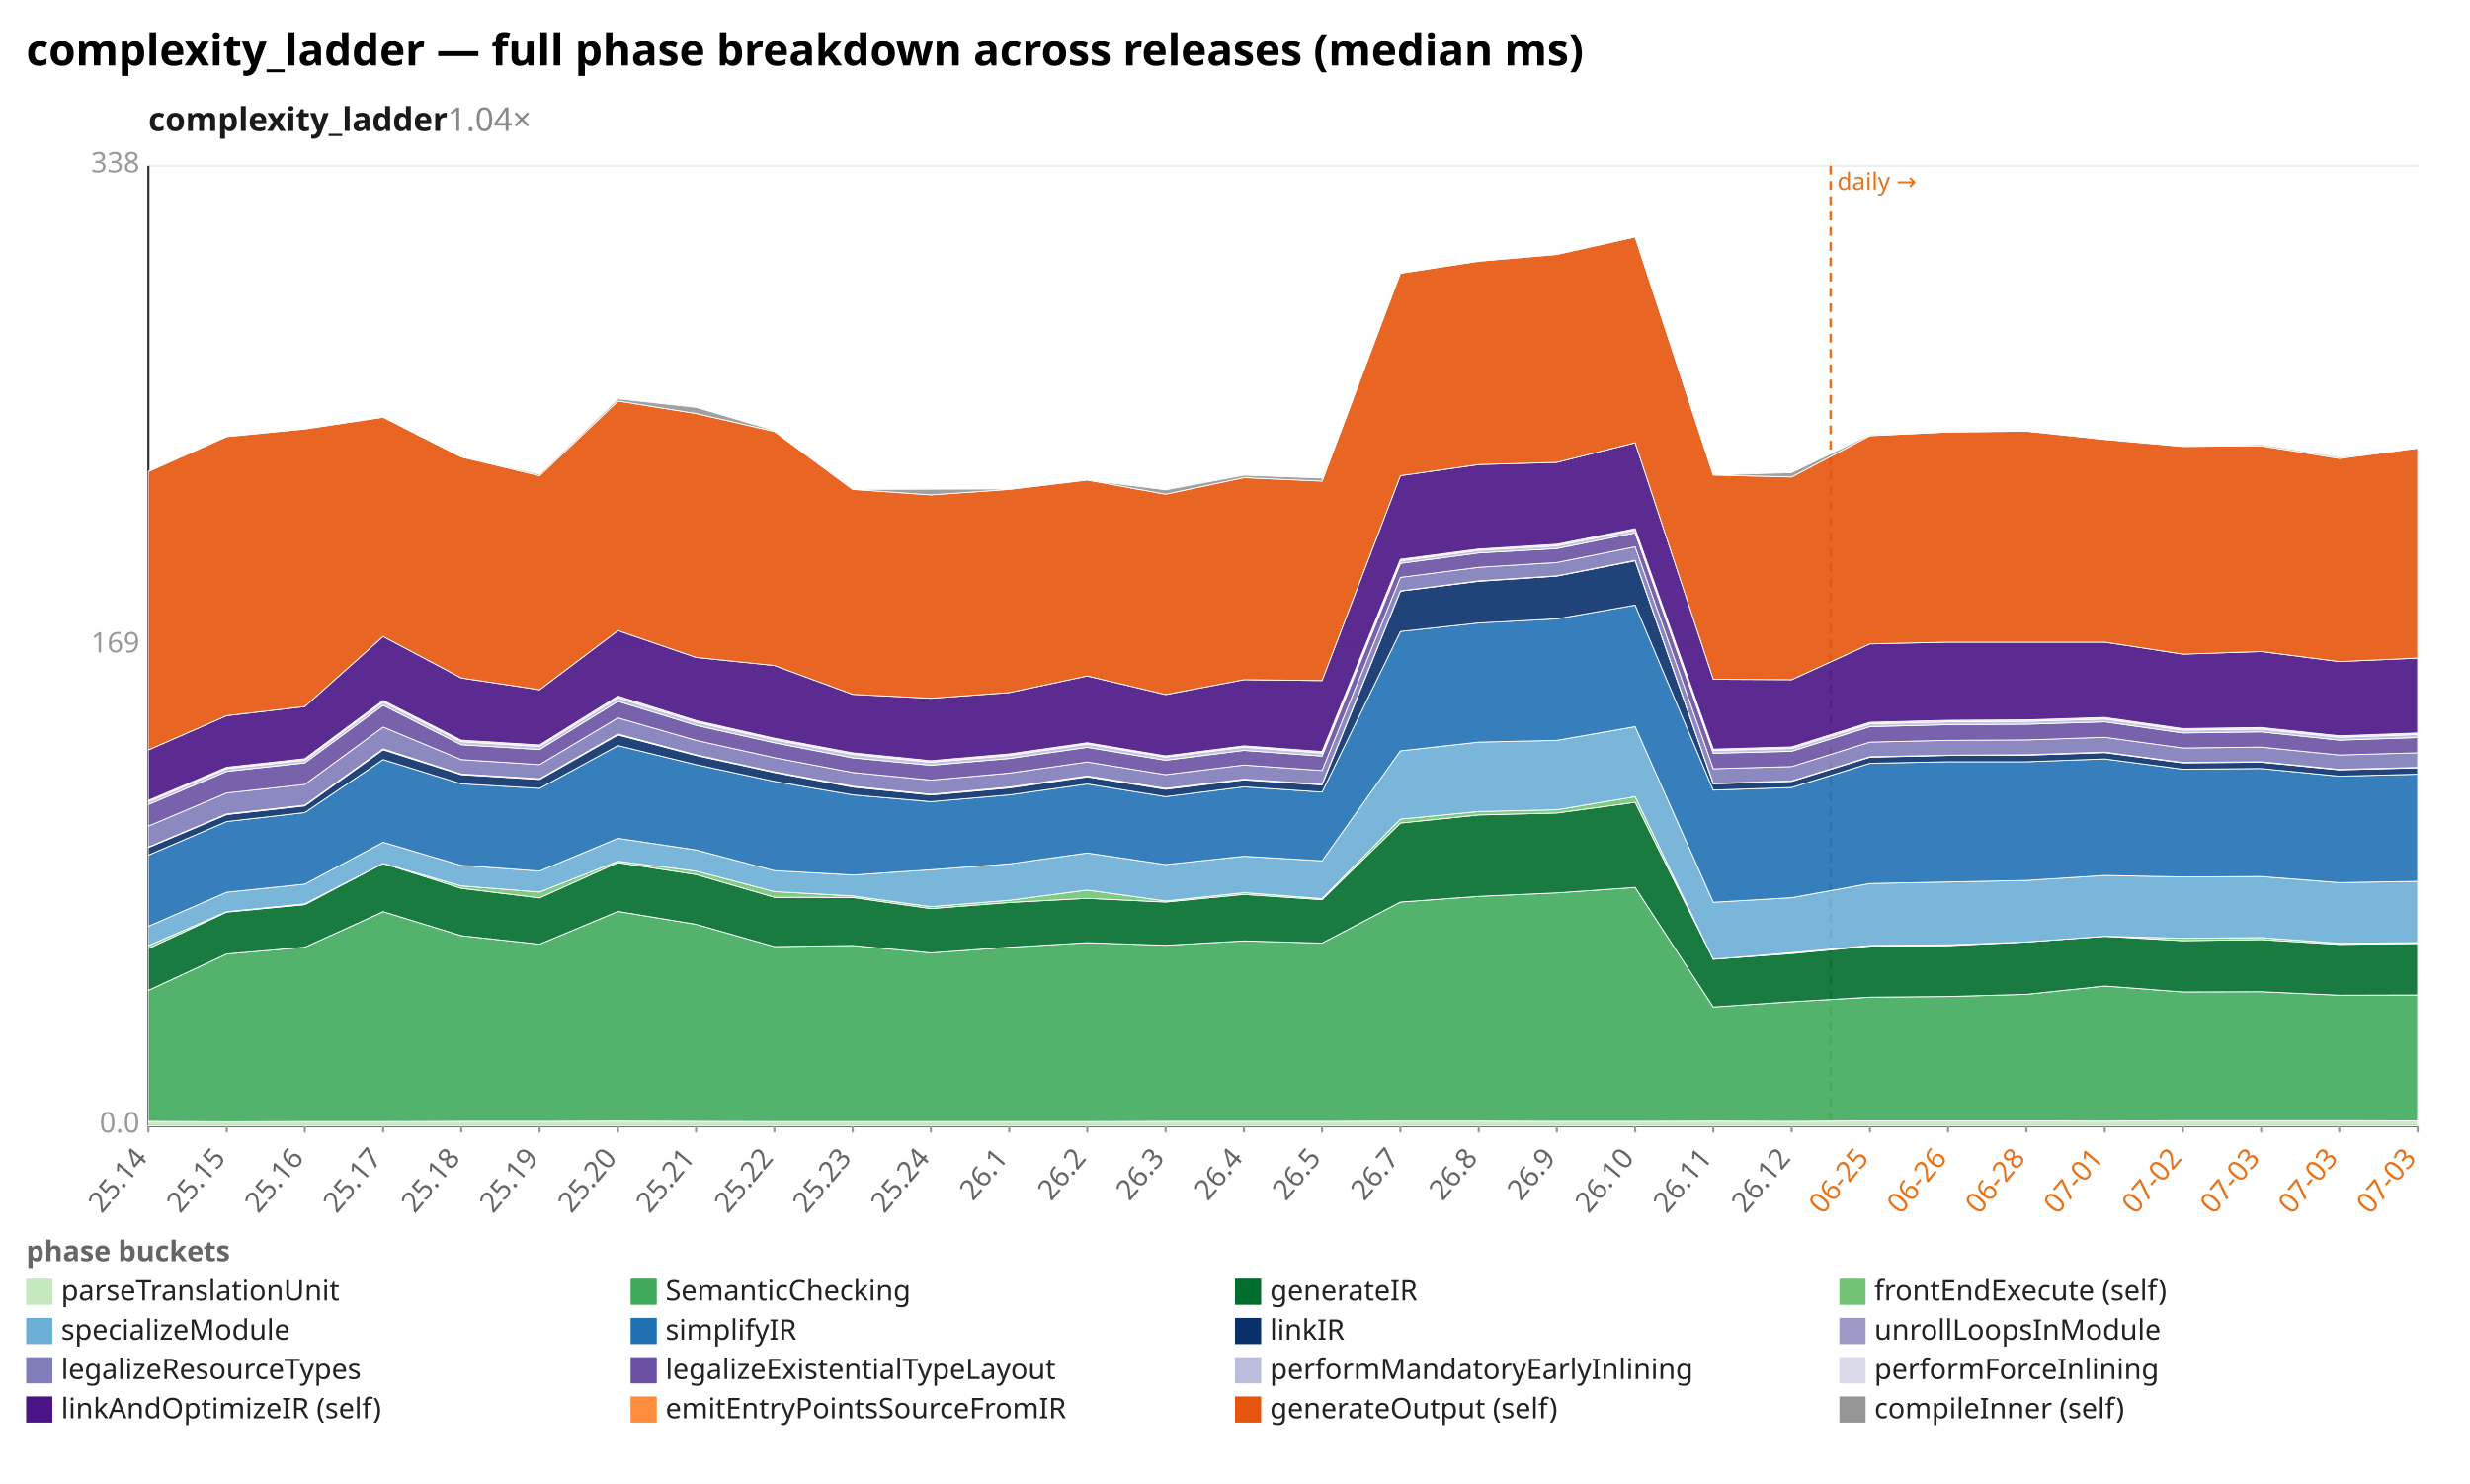
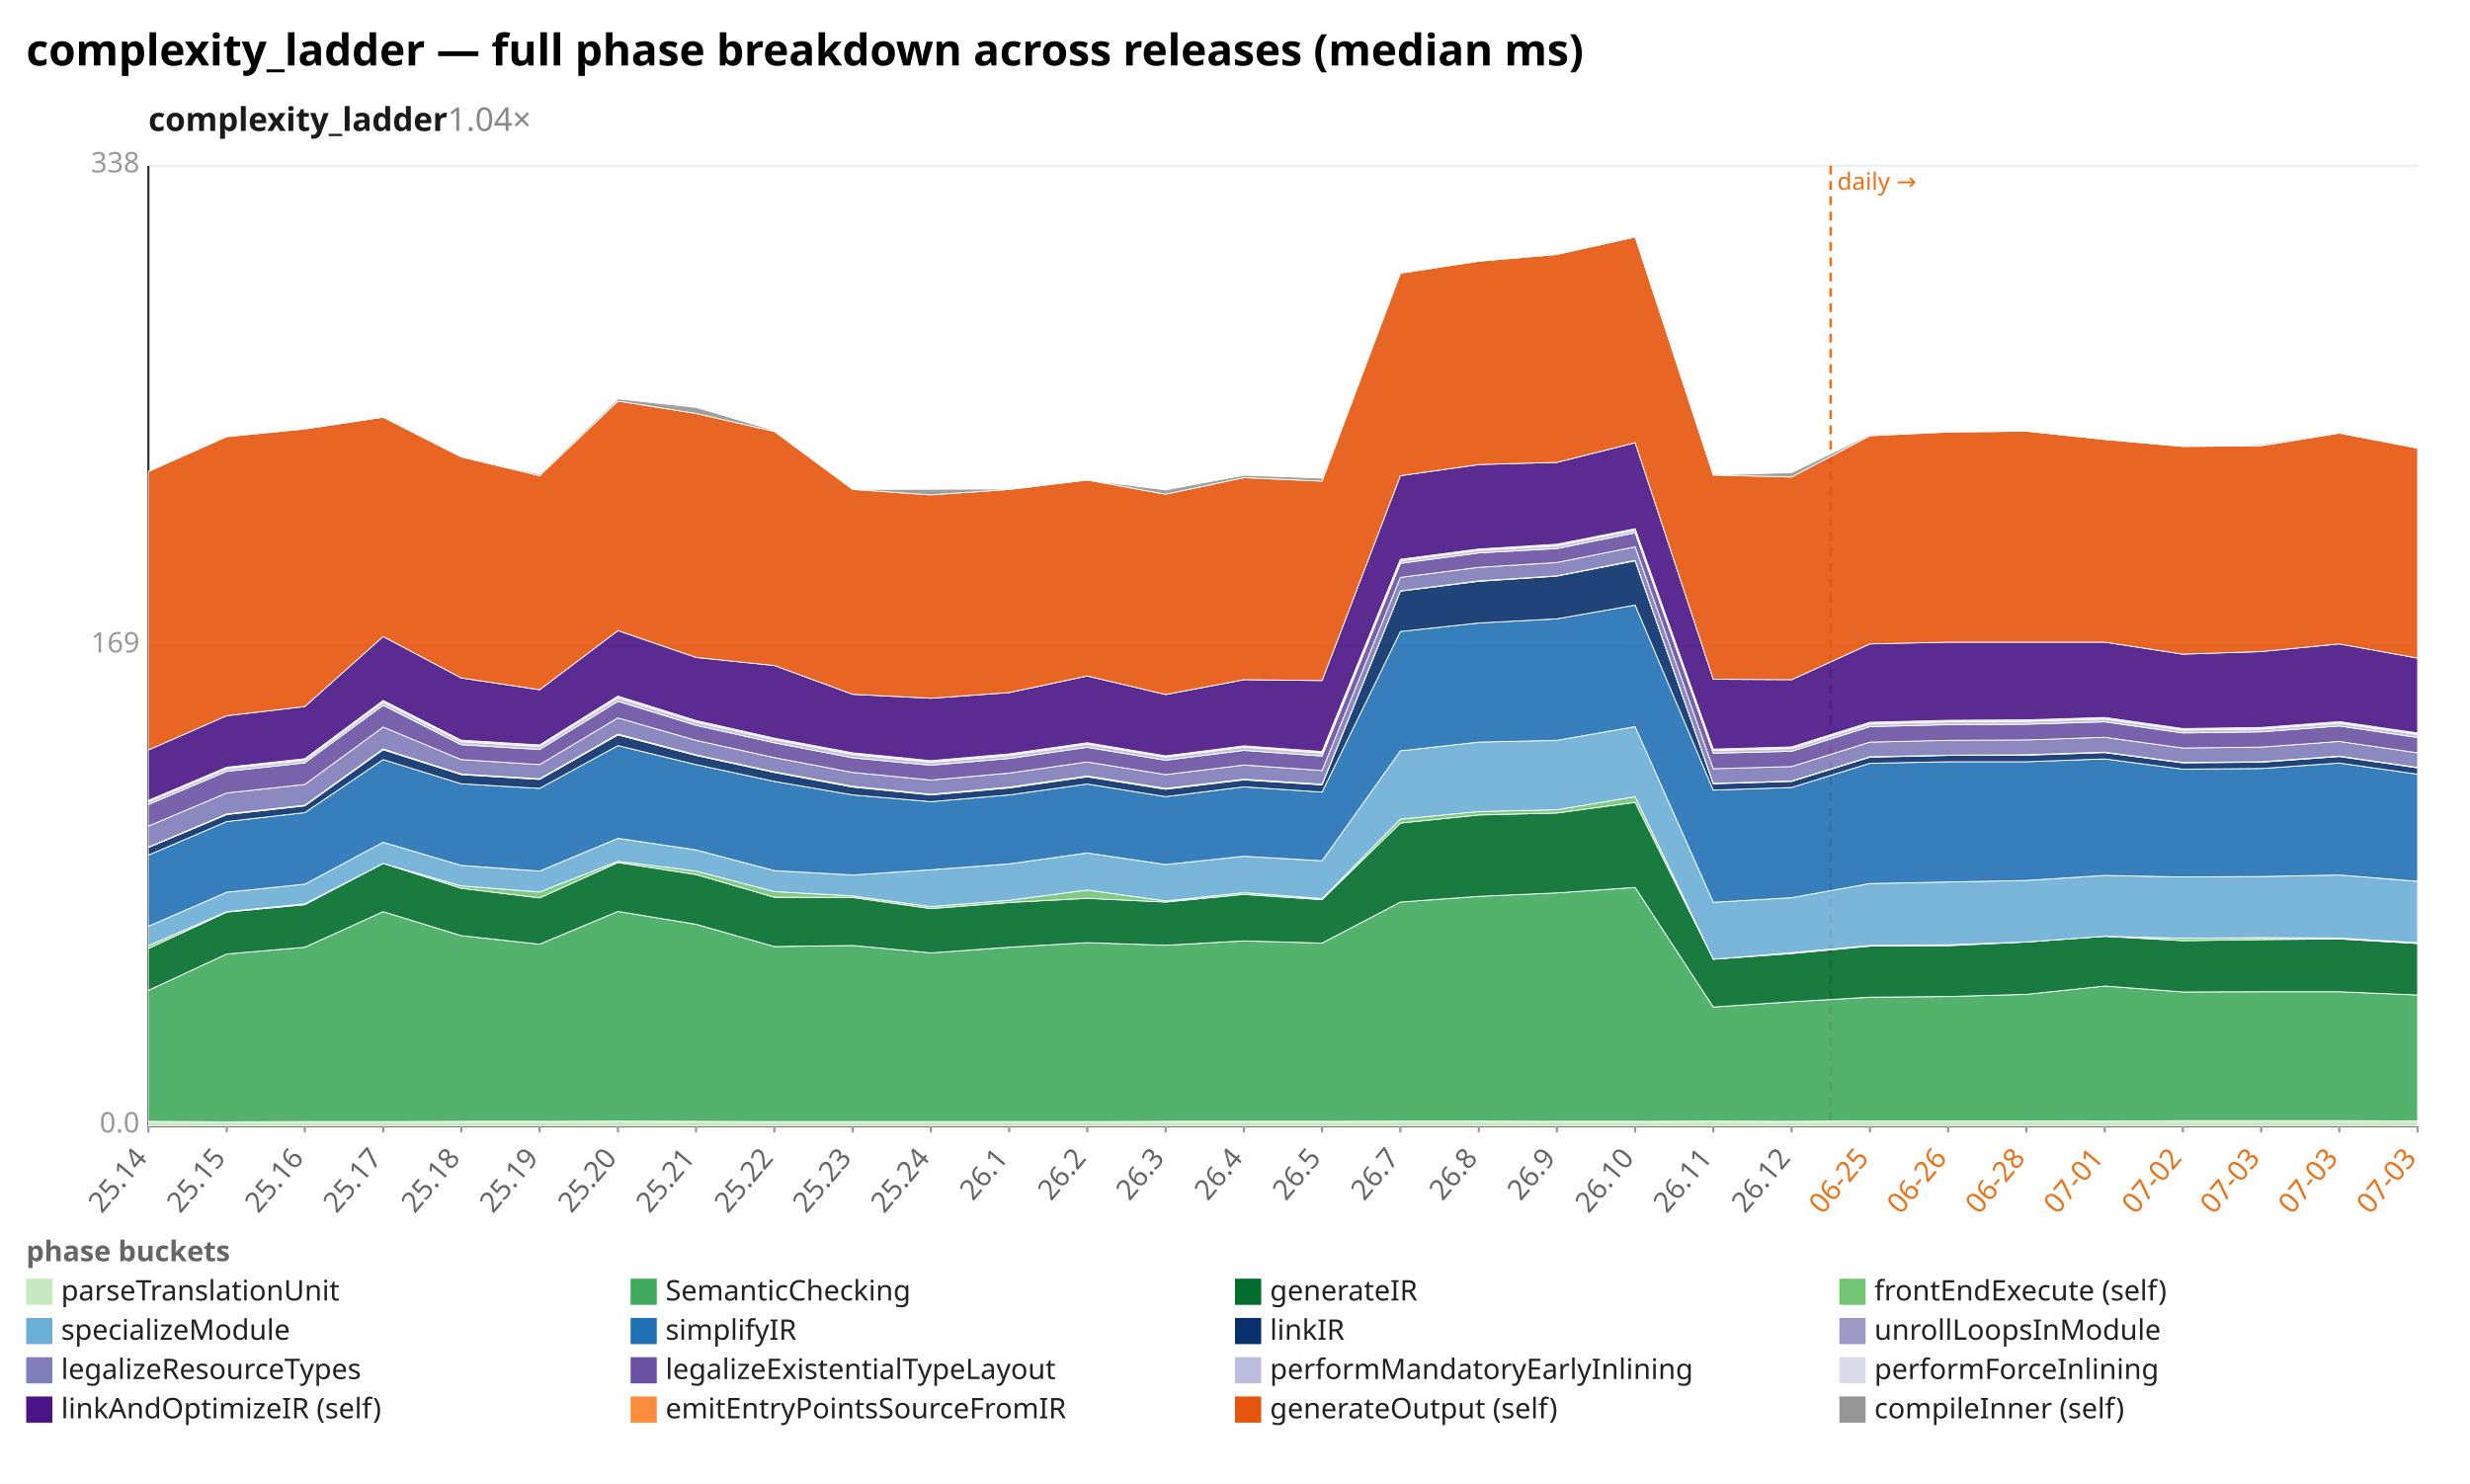
<svg xmlns="http://www.w3.org/2000/svg" width="1132" height="680" viewBox="0 0 1132 680" preserveAspectRatio="xMidYMid meet" font-family="sans-serif" font-size="13">
  <rect width="1132" height="680" fill="white" />
  <text x="12" y="30" font-size="20" font-weight="bold">complexity_ladder — full phase breakdown across releases (median ms)</text>
  <text x="68" y="60" font-size="15" font-weight="600" fill="#1a1a1a">complexity_ladder<tspan fill="#888" font-weight="400" text-decoration="none">  1.04×</tspan>
  </text>
  <line x1="68.0" y1="516.0" x2="1108.0" y2="516.0" stroke="#eee" />
  <text x="64.0" y="519.0" text-anchor="end" fill="#999">0.0</text>
  <line x1="68.0" y1="296.0" x2="1108.0" y2="296.0" stroke="#eee" />
  <text x="64.0" y="299.0" text-anchor="end" fill="#999">169</text>
  <line x1="68.0" y1="76.0" x2="1108.0" y2="76.0" stroke="#eee" />
  <text x="64.0" y="79.0" text-anchor="end" fill="#999">338</text>
  <line x1="68.0" y1="76.0" x2="68.0" y2="516.0" stroke="#333" />
  <line x1="68.0" y1="516.0" x2="1108.0" y2="516.0" stroke="#333" />
  <line x1="839.0" y1="76.0" x2="839.0" y2="516.0" stroke="#e8731a" stroke-width="1.2" stroke-dasharray="4 3" />
  <text x="842.0" y="87.0" fill="#e8731a" font-size="11">daily →</text>
  <line x1="68.0" y1="516.0" x2="68.0" y2="519.0" stroke="#999" />
  <text x="68.0" y="531.0" text-anchor="end" fill="#666" transform="rotate(-50 68.0 531.0)">25.14</text>
  <line x1="103.9" y1="516.0" x2="103.9" y2="519.0" stroke="#999" />
  <text x="103.9" y="531.0" text-anchor="end" fill="#666" transform="rotate(-50 103.9 531.0)">25.15</text>
  <line x1="139.7" y1="516.0" x2="139.7" y2="519.0" stroke="#999" />
  <text x="139.7" y="531.0" text-anchor="end" fill="#666" transform="rotate(-50 139.7 531.0)">25.16</text>
  <line x1="175.6" y1="516.0" x2="175.6" y2="519.0" stroke="#999" />
  <text x="175.6" y="531.0" text-anchor="end" fill="#666" transform="rotate(-50 175.6 531.0)">25.17</text>
  <line x1="211.4" y1="516.0" x2="211.4" y2="519.0" stroke="#999" />
  <text x="211.4" y="531.0" text-anchor="end" fill="#666" transform="rotate(-50 211.4 531.0)">25.18</text>
  <line x1="247.3" y1="516.0" x2="247.3" y2="519.0" stroke="#999" />
  <text x="247.3" y="531.0" text-anchor="end" fill="#666" transform="rotate(-50 247.3 531.0)">25.19</text>
  <line x1="283.2" y1="516.0" x2="283.2" y2="519.0" stroke="#999" />
  <text x="283.2" y="531.0" text-anchor="end" fill="#666" transform="rotate(-50 283.2 531.0)">25.20</text>
  <line x1="319.0" y1="516.0" x2="319.0" y2="519.0" stroke="#999" />
  <text x="319.0" y="531.0" text-anchor="end" fill="#666" transform="rotate(-50 319.0 531.0)">25.21</text>
  <line x1="354.9" y1="516.0" x2="354.9" y2="519.0" stroke="#999" />
  <text x="354.9" y="531.0" text-anchor="end" fill="#666" transform="rotate(-50 354.9 531.0)">25.22</text>
  <line x1="390.8" y1="516.0" x2="390.8" y2="519.0" stroke="#999" />
  <text x="390.8" y="531.0" text-anchor="end" fill="#666" transform="rotate(-50 390.8 531.0)">25.23</text>
  <line x1="426.6" y1="516.0" x2="426.6" y2="519.0" stroke="#999" />
  <text x="426.6" y="531.0" text-anchor="end" fill="#666" transform="rotate(-50 426.6 531.0)">25.24</text>
  <line x1="462.5" y1="516.0" x2="462.5" y2="519.0" stroke="#999" />
  <text x="462.5" y="531.0" text-anchor="end" fill="#666" transform="rotate(-50 462.5 531.0)">26.1</text>
  <line x1="498.3" y1="516.0" x2="498.3" y2="519.0" stroke="#999" />
  <text x="498.3" y="531.0" text-anchor="end" fill="#666" transform="rotate(-50 498.3 531.0)">26.2</text>
  <line x1="534.2" y1="516.0" x2="534.2" y2="519.0" stroke="#999" />
  <text x="534.2" y="531.0" text-anchor="end" fill="#666" transform="rotate(-50 534.2 531.0)">26.3</text>
  <line x1="570.1" y1="516.0" x2="570.1" y2="519.0" stroke="#999" />
  <text x="570.1" y="531.0" text-anchor="end" fill="#666" transform="rotate(-50 570.1 531.0)">26.4</text>
  <line x1="605.9" y1="516.0" x2="605.9" y2="519.0" stroke="#999" />
  <text x="605.9" y="531.0" text-anchor="end" fill="#666" transform="rotate(-50 605.9 531.0)">26.5</text>
  <line x1="641.8" y1="516.0" x2="641.8" y2="519.0" stroke="#999" />
  <text x="641.8" y="531.0" text-anchor="end" fill="#666" transform="rotate(-50 641.8 531.0)">26.7</text>
  <line x1="677.7" y1="516.0" x2="677.7" y2="519.0" stroke="#999" />
  <text x="677.7" y="531.0" text-anchor="end" fill="#666" transform="rotate(-50 677.7 531.0)">26.8</text>
  <line x1="713.5" y1="516.0" x2="713.5" y2="519.0" stroke="#999" />
  <text x="713.5" y="531.0" text-anchor="end" fill="#666" transform="rotate(-50 713.5 531.0)">26.9</text>
  <line x1="749.4" y1="516.0" x2="749.4" y2="519.0" stroke="#999" />
  <text x="749.4" y="531.0" text-anchor="end" fill="#666" transform="rotate(-50 749.4 531.0)">26.10</text>
  <line x1="785.2" y1="516.0" x2="785.2" y2="519.0" stroke="#999" />
  <text x="785.2" y="531.0" text-anchor="end" fill="#666" transform="rotate(-50 785.2 531.0)">26.11</text>
  <line x1="821.1" y1="516.0" x2="821.1" y2="519.0" stroke="#999" />
  <text x="821.1" y="531.0" text-anchor="end" fill="#666" transform="rotate(-50 821.1 531.0)">26.12</text>
  <line x1="857.0" y1="516.0" x2="857.0" y2="519.0" stroke="#999" />
  <text x="857.0" y="531.0" text-anchor="end" fill="#e8731a" transform="rotate(-50 857.0 531.0)">06-25</text>
  <line x1="892.8" y1="516.0" x2="892.8" y2="519.0" stroke="#999" />
  <text x="892.8" y="531.0" text-anchor="end" fill="#e8731a" transform="rotate(-50 892.8 531.0)">06-26</text>
  <line x1="928.7" y1="516.0" x2="928.7" y2="519.0" stroke="#999" />
  <text x="928.7" y="531.0" text-anchor="end" fill="#e8731a" transform="rotate(-50 928.7 531.0)">06-28</text>
  <line x1="964.6" y1="516.0" x2="964.6" y2="519.0" stroke="#999" />
  <text x="964.6" y="531.0" text-anchor="end" fill="#e8731a" transform="rotate(-50 964.6 531.0)">07-01</text>
  <line x1="1000.4" y1="516.0" x2="1000.4" y2="519.0" stroke="#999" />
  <text x="1000.4" y="531.0" text-anchor="end" fill="#e8731a" transform="rotate(-50 1000.4 531.0)">07-02</text>
  <line x1="1036.3" y1="516.0" x2="1036.3" y2="519.0" stroke="#999" />
  <text x="1036.3" y="531.0" text-anchor="end" fill="#e8731a" transform="rotate(-50 1036.3 531.0)">07-03</text>
  <line x1="1072.1" y1="516.0" x2="1072.1" y2="519.0" stroke="#999" />
  <text x="1072.1" y="531.0" text-anchor="end" fill="#e8731a" transform="rotate(-50 1072.1 531.0)">07-03</text>
  <line x1="1108.0" y1="516.0" x2="1108.0" y2="519.0" stroke="#999" />
  <text x="1108.0" y="531.0" text-anchor="end" fill="#e8731a" transform="rotate(-50 1108.0 531.0)">07-03</text>
  <polygon points="68.0,513.9 103.9,514.1 139.7,514.0 175.6,514.0 211.4,513.9 247.3,513.9 283.2,513.8 319.0,513.9 354.9,514.0 390.8,514.0 426.6,514.0 462.5,514.0 498.3,514.0 534.2,513.9 570.1,513.9 605.9,513.9 641.8,513.8 677.7,513.8 713.5,513.9 749.4,513.9 785.2,513.8 821.1,513.9 857.0,513.7 892.8,513.7 928.7,513.7 964.6,513.8 1000.4,513.6 1036.3,513.6 1072.1,513.6 1108.0,513.7 1108.0,516.0 1072.1,516.0 1036.3,516.0 1000.4,516.0 964.6,516.0 928.7,516.0 892.8,516.0 857.0,516.0 821.1,516.0 785.2,516.0 749.4,516.0 713.5,516.0 677.7,516.0 641.8,516.0 605.9,516.0 570.1,516.0 534.2,516.0 498.3,516.0 462.5,516.0 426.6,516.0 390.8,516.0 354.9,516.0 319.0,516.0 283.2,516.0 247.3,516.0 211.4,516.0 175.6,516.0 139.7,516.0 103.9,516.0 68.0,516.0" fill="#c7e9c0" fill-opacity="0.9" stroke="#fff" stroke-width="0.4" />
-   <polygon points="68.0,453.9 103.9,437.2 139.7,434.1 175.6,417.8 211.4,428.8 247.3,432.7 283.2,417.7 319.0,423.6 354.9,433.8 390.8,433.3 426.6,436.7 462.5,434.1 498.3,432.0 534.2,433.2 570.1,431.2 605.9,432.2 641.8,413.4 677.7,410.8 713.5,409.2 749.4,406.7 785.2,461.5 821.1,459.1 857.0,457.0 892.8,456.7 928.7,455.7 964.6,451.9 1000.4,454.6 1036.3,454.5 1072.1,456.1 1108.0,456.0 1108.0,513.7 1072.1,513.6 1036.3,513.6 1000.4,513.6 964.6,513.8 928.7,513.7 892.8,513.7 857.0,513.7 821.1,513.9 785.2,513.8 749.4,513.9 713.5,513.9 677.7,513.8 641.8,513.8 605.9,513.9 570.1,513.9 534.2,513.9 498.3,514.0 462.5,514.0 426.6,514.0 390.8,514.0 354.9,514.0 319.0,513.9 283.2,513.8 247.3,513.9 211.4,513.9 175.6,514.0 139.7,514.0 103.9,514.1 68.0,513.9" fill="#41ab5d" fill-opacity="0.9" stroke="#fff" stroke-width="0.4" />
-   <polygon points="68.0,434.7 103.9,418.0 139.7,414.6 175.6,395.7 211.4,407.1 247.3,411.5 283.2,395.3 319.0,400.8 354.9,411.2 390.8,411.3 426.6,416.4 462.5,413.6 498.3,411.7 534.2,413.4 570.1,409.9 605.9,412.3 641.8,377.2 677.7,373.5 713.5,372.6 749.4,367.7 785.2,439.6 821.1,437.0 857.0,433.6 892.8,433.4 928.7,431.7 964.6,429.1 1000.4,431.1 1036.3,430.6 1072.1,432.8 1108.0,432.4 1108.0,456.0 1072.1,456.1 1036.3,454.5 1000.4,454.6 964.6,451.9 928.7,455.7 892.8,456.7 857.0,457.0 821.1,459.1 785.2,461.5 749.4,406.7 713.5,409.2 677.7,410.8 641.8,413.4 605.9,432.2 570.1,431.2 534.2,433.2 498.3,432.0 462.5,434.1 426.6,436.7 390.8,433.3 354.9,433.8 319.0,423.6 283.2,417.7 247.3,432.7 211.4,428.8 175.6,417.8 139.7,434.1 103.9,437.2 68.0,453.9" fill="#006d2c" fill-opacity="0.9" stroke="#fff" stroke-width="0.4" />
-   <polygon points="68.0,433.4 103.9,417.8 139.7,414.2 175.6,395.7 211.4,406.0 247.3,408.8 283.2,394.7 319.0,399.2 354.9,408.6 390.8,410.6 426.6,415.5 462.5,412.6 498.3,407.9 534.2,412.9 570.1,409.1 605.9,411.8 641.8,375.4 677.7,371.9 713.5,371.1 749.4,365.1 785.2,439.6 821.1,436.6 857.0,433.3 892.8,433.0 928.7,431.7 964.6,429.1 1000.4,430.0 1036.3,429.7 1072.1,432.3 1108.0,432.0 1108.0,432.4 1072.1,432.8 1036.3,430.6 1000.4,431.1 964.6,429.1 928.7,431.7 892.8,433.4 857.0,433.6 821.1,437.0 785.2,439.6 749.4,367.7 713.5,372.6 677.7,373.5 641.8,377.2 605.9,412.3 570.1,409.9 534.2,413.4 498.3,411.7 462.5,413.6 426.6,416.4 390.8,411.3 354.9,411.2 319.0,400.8 283.2,395.3 247.3,411.5 211.4,407.1 175.6,395.7 139.7,414.6 103.9,418.0 68.0,434.7" fill="#74c476" fill-opacity="0.9" stroke="#fff" stroke-width="0.4" />
-   <polygon points="68.0,424.5 103.9,408.9 139.7,405.2 175.6,386.0 211.4,396.6 247.3,399.2 283.2,384.2 319.0,389.5 354.9,399.0 390.8,401.0 426.6,398.6 462.5,395.9 498.3,390.9 534.2,396.2 570.1,392.4 605.9,394.5 641.8,344.1 677.7,340.1 713.5,339.3 749.4,333.0 785.2,413.5 821.1,411.4 857.0,404.9 892.8,404.2 928.7,403.5 964.6,401.2 1000.4,401.9 1036.3,401.7 1072.1,404.5 1108.0,403.9 1108.0,432.0 1072.1,432.3 1036.3,429.7 1000.4,430.0 964.6,429.1 928.7,431.7 892.8,433.0 857.0,433.3 821.1,436.6 785.2,439.6 749.4,365.1 713.5,371.1 677.7,371.9 641.8,375.4 605.9,411.8 570.1,409.1 534.2,412.9 498.3,407.9 462.5,412.6 426.6,415.5 390.8,410.6 354.9,408.6 319.0,399.2 283.2,394.7 247.3,408.8 211.4,406.0 175.6,395.7 139.7,414.2 103.9,417.8 68.0,433.4" fill="#6baed6" fill-opacity="0.9" stroke="#fff" stroke-width="0.4" />
-   <polygon points="68.0,391.9 103.9,376.5 139.7,372.4 175.6,348.1 211.4,359.2 247.3,361.3 283.2,341.7 319.0,350.4 354.9,358.1 390.8,364.3 426.6,367.4 462.5,364.3 498.3,359.3 534.2,365.1 570.1,360.6 605.9,363.0 641.8,289.4 677.7,285.5 713.5,283.6 749.4,277.3 785.2,362.1 821.1,360.9 857.0,349.8 892.8,349.1 928.7,349.1 964.6,347.8 1000.4,352.5 1036.3,352.2 1072.1,355.7 1108.0,354.8 1108.0,403.9 1072.1,404.5 1036.3,401.7 1000.4,401.9 964.6,401.2 928.7,403.5 892.8,404.2 857.0,404.9 821.1,411.4 785.2,413.5 749.4,333.0 713.5,339.3 677.7,340.1 641.8,344.1 605.9,394.5 570.1,392.4 534.2,396.2 498.3,390.9 462.5,395.9 426.6,398.6 390.8,401.0 354.9,399.0 319.0,389.5 283.2,384.2 247.3,399.2 211.4,396.6 175.6,386.0 139.7,405.2 103.9,408.9 68.0,424.5" fill="#2171b5" fill-opacity="0.9" stroke="#fff" stroke-width="0.4" />
-   <polygon points="68.0,388.4 103.9,373.3 139.7,369.3 175.6,343.6 211.4,355.0 247.3,357.2 283.2,336.8 319.0,346.2 354.9,354.0 390.8,360.7 426.6,364.3 462.5,361.1 498.3,356.0 534.2,361.7 570.1,357.4 605.9,359.7 641.8,270.9 677.7,266.4 713.5,264.0 749.4,257.0 785.2,359.2 821.1,358.1 857.0,347.0 892.8,346.2 928.7,346.1 964.6,344.9 1000.4,349.6 1036.3,349.3 1072.1,352.8 1108.0,351.9 1108.0,354.8 1072.1,355.7 1036.3,352.2 1000.4,352.5 964.6,347.8 928.7,349.1 892.8,349.1 857.0,349.8 821.1,360.9 785.2,362.1 749.4,277.3 713.5,283.6 677.7,285.5 641.8,289.4 605.9,363.0 570.1,360.6 534.2,365.1 498.3,359.3 462.5,364.3 426.6,367.4 390.8,364.3 354.9,358.1 319.0,350.4 283.2,341.7 247.3,361.3 211.4,359.2 175.6,348.1 139.7,372.4 103.9,376.5 68.0,391.9" fill="#08306b" fill-opacity="0.9" stroke="#fff" stroke-width="0.4" />
-   <polygon points="68.0,388.2 103.9,373.0 139.7,369.0 175.6,343.2 211.4,354.7 247.3,356.9 283.2,336.4 319.0,345.9 354.9,353.7 390.8,360.3 426.6,364.0 462.5,360.7 498.3,355.6 534.2,361.3 570.1,357.1 605.9,359.4 641.8,270.8 677.7,266.2 713.5,263.9 749.4,256.8 785.2,359.0 821.1,357.9 857.0,346.8 892.8,346.1 928.7,345.9 964.6,344.7 1000.4,349.4 1036.3,349.1 1072.1,352.6 1108.0,351.7 1108.0,351.9 1072.1,352.8 1036.3,349.3 1000.4,349.6 964.6,344.9 928.7,346.1 892.8,346.2 857.0,347.0 821.1,358.1 785.2,359.2 749.4,257.0 713.5,264.0 677.7,266.4 641.8,270.9 605.9,359.7 570.1,357.4 534.2,361.7 498.3,356.0 462.5,361.1 426.6,364.3 390.8,360.7 354.9,354.0 319.0,346.2 283.2,336.8 247.3,357.2 211.4,355.0 175.6,343.6 139.7,369.3 103.9,373.3 68.0,388.4" fill="#9e9ac8" fill-opacity="0.9" stroke="#fff" stroke-width="0.4" />
-   <polygon points="68.0,378.6 103.9,363.4 139.7,359.5 175.6,333.2 211.4,348.1 247.3,350.4 283.2,329.0 319.0,339.3 354.9,347.2 390.8,354.0 426.6,357.5 462.5,354.3 498.3,349.2 534.2,355.0 570.1,350.6 605.9,353.1 641.8,264.6 677.7,260.0 713.5,257.8 749.4,250.6 785.2,352.3 821.1,351.3 857.0,340.1 892.8,339.3 928.7,339.1 964.6,337.9 1000.4,342.8 1036.3,342.4 1072.1,346.0 1108.0,345.0 1108.0,351.7 1072.1,352.6 1036.3,349.1 1000.4,349.4 964.6,344.7 928.7,345.9 892.8,346.1 857.0,346.8 821.1,357.9 785.2,359.0 749.4,256.8 713.5,263.9 677.7,266.2 641.8,270.8 605.9,359.4 570.1,357.1 534.2,361.3 498.3,355.6 462.5,360.7 426.6,364.0 390.8,360.3 354.9,353.7 319.0,345.9 283.2,336.4 247.3,356.9 211.4,354.7 175.6,343.2 139.7,369.0 103.9,373.0 68.0,388.2" fill="#807dba" fill-opacity="0.9" stroke="#fff" stroke-width="0.4" />
-   <polygon points="68.0,368.7 103.9,353.5 139.7,349.6 175.6,323.2 211.4,341.3 247.3,343.5 283.2,321.4 319.0,332.4 354.9,340.4 390.8,347.3 426.6,350.7 462.5,347.6 498.3,342.5 534.2,348.4 570.1,343.9 605.9,346.5 641.8,258.2 677.7,253.4 713.5,251.4 749.4,244.2 785.2,345.2 821.1,344.3 857.0,333.0 892.8,332.1 928.7,331.9 964.6,330.8 1000.4,335.9 1036.3,335.4 1072.1,339.2 1108.0,338.0 1108.0,345.0 1072.1,346.0 1036.3,342.4 1000.4,342.8 964.6,337.9 928.7,339.1 892.8,339.3 857.0,340.1 821.1,351.3 785.2,352.3 749.4,250.6 713.5,257.8 677.7,260.0 641.8,264.6 605.9,353.1 570.1,350.6 534.2,355.0 498.3,349.2 462.5,354.3 426.6,357.5 390.8,354.0 354.9,347.2 319.0,339.3 283.2,329.0 247.3,350.4 211.4,348.1 175.6,333.2 139.7,359.5 103.9,363.4 68.0,378.6" fill="#6a51a3" fill-opacity="0.9" stroke="#fff" stroke-width="0.4" />
-   <polygon points="68.0,367.4 103.9,352.2 139.7,348.4 175.6,321.7 211.4,339.9 247.3,342.1 283.2,319.8 319.0,330.9 354.9,339.0 390.8,345.7 426.6,349.3 462.5,346.2 498.3,341.0 534.2,347.0 570.1,342.4 605.9,345.1 641.8,257.0 677.7,252.2 713.5,250.1 749.4,242.9 785.2,343.9 821.1,343.0 857.0,331.7 892.8,330.8 928.7,330.6 964.6,329.5 1000.4,334.6 1036.3,334.1 1072.1,337.9 1108.0,336.6 1108.0,338.0 1072.1,339.2 1036.3,335.4 1000.4,335.9 964.6,330.8 928.7,331.9 892.8,332.1 857.0,333.0 821.1,344.3 785.2,345.2 749.4,244.2 713.5,251.4 677.7,253.4 641.8,258.2 605.9,346.5 570.1,343.9 534.2,348.4 498.3,342.5 462.5,347.6 426.6,350.7 390.8,347.3 354.9,340.4 319.0,332.4 283.2,321.4 247.3,343.5 211.4,341.3 175.6,323.2 139.7,349.6 103.9,353.5 68.0,368.7" fill="#bcbddc" fill-opacity="0.9" stroke="#fff" stroke-width="0.4" />
-   <polygon points="68.0,366.8 103.9,351.6 139.7,347.7 175.6,321.0 211.4,339.2 247.3,341.4 283.2,319.0 319.0,330.2 354.9,338.3 390.8,345.0 426.6,348.6 462.5,345.5 498.3,340.4 534.2,346.4 570.1,341.8 605.9,344.4 641.8,256.3 677.7,251.6 713.5,249.4 749.4,242.3 785.2,343.3 821.1,342.3 857.0,331.0 892.8,330.1 928.7,329.9 964.6,328.8 1000.4,333.9 1036.3,333.4 1072.1,337.2 1108.0,335.9 1108.0,336.6 1072.1,337.9 1036.3,334.1 1000.4,334.6 964.6,329.5 928.7,330.6 892.8,330.8 857.0,331.7 821.1,343.0 785.2,343.9 749.4,242.9 713.5,250.1 677.7,252.2 641.8,257.0 605.9,345.1 570.1,342.4 534.2,347.0 498.3,341.0 462.5,346.2 426.6,349.3 390.8,345.7 354.9,339.0 319.0,330.9 283.2,319.8 247.3,342.1 211.4,339.9 175.6,321.7 139.7,348.4 103.9,352.2 68.0,367.4" fill="#dadaeb" fill-opacity="0.9" stroke="#fff" stroke-width="0.4" />
-   <polygon points="68.0,343.7 103.9,328.0 139.7,323.8 175.6,291.7 211.4,310.7 247.3,316.1 283.2,289.0 319.0,301.3 354.9,305.0 390.8,318.2 426.6,320.0 462.5,317.4 498.3,309.8 534.2,318.3 570.1,311.5 605.9,311.9 641.8,218.0 677.7,212.9 713.5,211.9 749.4,202.9 785.2,311.3 821.1,311.5 857.0,295.1 892.8,294.3 928.7,294.3 964.6,294.3 1000.4,299.8 1036.3,298.6 1072.1,303.2 1108.0,301.6 1108.0,335.9 1072.1,337.2 1036.3,333.4 1000.4,333.9 964.6,328.8 928.7,329.9 892.8,330.1 857.0,331.0 821.1,342.3 785.2,343.3 749.4,242.3 713.5,249.4 677.7,251.6 641.8,256.3 605.9,344.4 570.1,341.8 534.2,346.4 498.3,340.4 462.5,345.5 426.6,348.6 390.8,345.0 354.9,338.3 319.0,330.2 283.2,319.0 247.3,341.4 211.4,339.2 175.6,321.0 139.7,347.7 103.9,351.6 68.0,366.8" fill="#4a1486" fill-opacity="0.9" stroke="#fff" stroke-width="0.4" />
-   <polygon points="68.0,216.1 103.9,200.1 139.7,196.6 175.6,191.2 211.4,209.4 247.3,218.0 283.2,183.8 319.0,189.5 354.9,197.7 390.8,224.3 426.6,226.8 462.5,224.3 498.3,220.0 534.2,226.5 570.1,218.9 605.9,220.5 641.8,125.2 677.7,119.7 713.5,116.6 749.4,108.6 785.2,217.7 821.1,218.6 857.0,199.7 892.8,198.0 928.7,197.6 964.6,201.4 1000.4,204.6 1036.3,204.3 1072.1,210.1 1108.0,205.4 1108.0,301.6 1072.1,303.2 1036.3,298.6 1000.4,299.8 964.6,294.3 928.7,294.3 892.8,294.3 857.0,295.1 821.1,311.5 785.2,311.3 749.4,202.9 713.5,211.9 677.7,212.9 641.8,218.0 605.9,311.9 570.1,311.5 534.2,318.3 498.3,309.8 462.5,317.4 426.6,320.0 390.8,318.2 354.9,305.0 319.0,301.3 283.2,289.0 247.3,316.1 211.4,310.7 175.6,291.7 139.7,323.8 103.9,328.0 68.0,343.7" fill="#e6550d" fill-opacity="0.9" stroke="#fff" stroke-width="0.4" />
-   <polygon points="68.0,216.1 103.9,200.1 139.7,196.5 175.6,191.2 211.4,209.4 247.3,217.3 283.2,182.8 319.0,186.7 354.9,197.3 390.8,224.3 426.6,224.2 462.5,224.1 498.3,220.0 534.2,224.5 570.1,217.8 605.9,219.1 641.8,125.2 677.7,119.7 713.5,116.3 749.4,108.6 785.2,217.7 821.1,216.6 857.0,199.2 892.8,197.7 928.7,197.6 964.6,201.4 1000.4,204.6 1036.3,203.7 1072.1,209.5 1108.0,205.4 1108.0,205.4 1072.1,210.1 1036.3,204.3 1000.4,204.6 964.6,201.4 928.7,197.6 892.8,198.0 857.0,199.7 821.1,218.6 785.2,217.7 749.4,108.6 713.5,116.6 677.7,119.7 641.8,125.2 605.9,220.5 570.1,218.9 534.2,226.5 498.3,220.0 462.5,224.3 426.6,226.8 390.8,224.3 354.9,197.7 319.0,189.5 283.2,183.8 247.3,218.0 211.4,209.4 175.6,191.2 139.7,196.6 103.9,200.1 68.0,216.1" fill="#969696" fill-opacity="0.9" stroke="#fff" stroke-width="0.4" />
+   <polygon points="68.0,453.9 103.9,437.2 139.7,434.1 175.6,417.8 211.4,428.8 247.3,432.7 283.2,417.7 319.0,423.6 354.9,433.8 390.8,433.3 426.6,436.7 462.5,434.1 498.3,432.0 534.2,433.2 570.1,431.2 605.9,432.2 641.8,413.4 677.7,410.8 713.5,409.2 749.4,406.7 785.2,461.5 821.1,459.1 857.0,457.0 892.8,456.7 928.7,455.7 964.6,451.9 1000.4,454.6 1036.3,454.5 1072.1,454.5 1108.0,456.0 1108.0,513.7 1072.1,513.6 1036.3,513.6 1000.4,513.6 964.6,513.8 928.7,513.7 892.8,513.7 857.0,513.7 821.1,513.9 785.2,513.8 749.4,513.9 713.5,513.9 677.7,513.8 641.8,513.8 605.9,513.9 570.1,513.9 534.2,513.9 498.3,514.0 462.5,514.0 426.6,514.0 390.8,514.0 354.9,514.0 319.0,513.9 283.2,513.8 247.3,513.9 211.4,513.9 175.6,514.0 139.7,514.0 103.9,514.1 68.0,513.9" fill="#41ab5d" fill-opacity="0.9" stroke="#fff" stroke-width="0.4" />
+   <polygon points="68.0,434.7 103.9,418.0 139.7,414.6 175.6,395.7 211.4,407.1 247.3,411.5 283.2,395.3 319.0,400.8 354.9,411.2 390.8,411.3 426.6,416.4 462.5,413.6 498.3,411.7 534.2,413.4 570.1,409.9 605.9,412.3 641.8,377.2 677.7,373.5 713.5,372.6 749.4,367.7 785.2,439.6 821.1,437.0 857.0,433.6 892.8,433.4 928.7,431.7 964.6,429.1 1000.4,431.1 1036.3,430.6 1072.1,430.3 1108.0,432.4 1108.0,456.0 1072.1,454.5 1036.3,454.5 1000.4,454.6 964.6,451.9 928.7,455.7 892.8,456.7 857.0,457.0 821.1,459.1 785.2,461.5 749.4,406.7 713.5,409.2 677.7,410.8 641.8,413.4 605.9,432.2 570.1,431.2 534.2,433.2 498.3,432.0 462.5,434.1 426.6,436.7 390.8,433.3 354.9,433.8 319.0,423.6 283.2,417.7 247.3,432.7 211.4,428.8 175.6,417.8 139.7,434.1 103.9,437.2 68.0,453.9" fill="#006d2c" fill-opacity="0.9" stroke="#fff" stroke-width="0.4" />
+   <polygon points="68.0,433.4 103.9,417.8 139.7,414.2 175.6,395.7 211.4,406.0 247.3,408.8 283.2,394.7 319.0,399.2 354.9,408.6 390.8,410.6 426.6,415.5 462.5,412.6 498.3,407.9 534.2,412.9 570.1,409.1 605.9,411.8 641.8,375.4 677.7,371.9 713.5,371.1 749.4,365.1 785.2,439.6 821.1,436.6 857.0,433.3 892.8,433.0 928.7,431.7 964.6,429.1 1000.4,430.0 1036.3,429.7 1072.1,429.9 1108.0,432.0 1108.0,432.4 1072.1,430.3 1036.3,430.6 1000.4,431.1 964.6,429.1 928.7,431.7 892.8,433.4 857.0,433.6 821.1,437.0 785.2,439.6 749.4,367.7 713.5,372.6 677.7,373.5 641.8,377.2 605.9,412.3 570.1,409.9 534.2,413.4 498.3,411.7 462.5,413.6 426.6,416.4 390.8,411.3 354.9,411.2 319.0,400.8 283.2,395.3 247.3,411.5 211.4,407.1 175.6,395.7 139.7,414.6 103.9,418.0 68.0,434.7" fill="#74c476" fill-opacity="0.9" stroke="#fff" stroke-width="0.4" />
+   <polygon points="68.0,424.5 103.9,408.9 139.7,405.2 175.6,386.0 211.4,396.6 247.3,399.2 283.2,384.2 319.0,389.5 354.9,399.0 390.8,401.0 426.6,398.6 462.5,395.9 498.3,390.9 534.2,396.2 570.1,392.4 605.9,394.5 641.8,344.1 677.7,340.1 713.5,339.3 749.4,333.0 785.2,413.5 821.1,411.4 857.0,404.9 892.8,404.2 928.7,403.5 964.6,401.2 1000.4,401.9 1036.3,401.7 1072.1,401.0 1108.0,403.9 1108.0,432.0 1072.1,429.9 1036.3,429.7 1000.4,430.0 964.6,429.1 928.7,431.7 892.8,433.0 857.0,433.3 821.1,436.6 785.2,439.6 749.4,365.1 713.5,371.1 677.7,371.9 641.8,375.4 605.9,411.8 570.1,409.1 534.2,412.9 498.3,407.9 462.5,412.6 426.6,415.5 390.8,410.6 354.9,408.6 319.0,399.2 283.2,394.7 247.3,408.8 211.4,406.0 175.6,395.7 139.7,414.2 103.9,417.8 68.0,433.4" fill="#6baed6" fill-opacity="0.9" stroke="#fff" stroke-width="0.4" />
+   <polygon points="68.0,391.9 103.9,376.5 139.7,372.4 175.6,348.1 211.4,359.2 247.3,361.3 283.2,341.7 319.0,350.4 354.9,358.1 390.8,364.3 426.6,367.4 462.5,364.3 498.3,359.3 534.2,365.1 570.1,360.6 605.9,363.0 641.8,289.4 677.7,285.5 713.5,283.6 749.4,277.3 785.2,362.1 821.1,360.9 857.0,349.8 892.8,349.1 928.7,349.1 964.6,347.8 1000.4,352.5 1036.3,352.2 1072.1,349.7 1108.0,354.8 1108.0,403.9 1072.1,401.0 1036.3,401.7 1000.4,401.9 964.6,401.2 928.7,403.5 892.8,404.2 857.0,404.9 821.1,411.4 785.2,413.5 749.4,333.0 713.5,339.3 677.7,340.1 641.8,344.1 605.9,394.5 570.1,392.4 534.2,396.2 498.3,390.9 462.5,395.9 426.6,398.6 390.8,401.0 354.9,399.0 319.0,389.5 283.2,384.2 247.3,399.2 211.4,396.6 175.6,386.0 139.7,405.2 103.9,408.9 68.0,424.5" fill="#2171b5" fill-opacity="0.9" stroke="#fff" stroke-width="0.4" />
+   <polygon points="68.0,388.4 103.9,373.3 139.7,369.3 175.6,343.6 211.4,355.0 247.3,357.2 283.2,336.8 319.0,346.2 354.9,354.0 390.8,360.7 426.6,364.3 462.5,361.1 498.3,356.0 534.2,361.7 570.1,357.4 605.9,359.7 641.8,270.9 677.7,266.4 713.5,264.0 749.4,257.0 785.2,359.2 821.1,358.1 857.0,347.0 892.8,346.2 928.7,346.1 964.6,344.9 1000.4,349.6 1036.3,349.3 1072.1,346.7 1108.0,351.9 1108.0,354.8 1072.1,349.7 1036.3,352.2 1000.4,352.5 964.6,347.8 928.7,349.1 892.8,349.1 857.0,349.8 821.1,360.9 785.2,362.1 749.4,277.3 713.5,283.6 677.7,285.5 641.8,289.4 605.9,363.0 570.1,360.6 534.2,365.1 498.3,359.3 462.5,364.3 426.6,367.4 390.8,364.3 354.9,358.1 319.0,350.4 283.2,341.7 247.3,361.3 211.4,359.2 175.6,348.1 139.7,372.4 103.9,376.5 68.0,391.9" fill="#08306b" fill-opacity="0.9" stroke="#fff" stroke-width="0.4" />
+   <polygon points="68.0,388.2 103.9,373.0 139.7,369.0 175.6,343.2 211.4,354.7 247.3,356.9 283.2,336.4 319.0,345.9 354.9,353.7 390.8,360.3 426.6,364.0 462.5,360.7 498.3,355.6 534.2,361.3 570.1,357.1 605.9,359.4 641.8,270.8 677.7,266.2 713.5,263.9 749.4,256.8 785.2,359.0 821.1,357.9 857.0,346.8 892.8,346.1 928.7,345.9 964.6,344.7 1000.4,349.4 1036.3,349.1 1072.1,346.5 1108.0,351.7 1108.0,351.9 1072.1,346.7 1036.3,349.3 1000.4,349.6 964.6,344.9 928.7,346.1 892.8,346.2 857.0,347.0 821.1,358.1 785.2,359.2 749.4,257.0 713.5,264.0 677.7,266.4 641.8,270.9 605.9,359.7 570.1,357.4 534.2,361.7 498.3,356.0 462.5,361.1 426.6,364.3 390.8,360.7 354.9,354.0 319.0,346.2 283.2,336.8 247.3,357.2 211.4,355.0 175.6,343.6 139.7,369.3 103.9,373.3 68.0,388.4" fill="#9e9ac8" fill-opacity="0.9" stroke="#fff" stroke-width="0.4" />
+   <polygon points="68.0,378.6 103.9,363.4 139.7,359.5 175.6,333.2 211.4,348.1 247.3,350.4 283.2,329.0 319.0,339.3 354.9,347.2 390.8,354.0 426.6,357.5 462.5,354.3 498.3,349.2 534.2,355.0 570.1,350.6 605.9,353.1 641.8,264.6 677.7,260.0 713.5,257.8 749.4,250.6 785.2,352.3 821.1,351.3 857.0,340.1 892.8,339.3 928.7,339.1 964.6,337.9 1000.4,342.8 1036.3,342.4 1072.1,339.8 1108.0,345.0 1108.0,351.7 1072.1,346.5 1036.3,349.1 1000.4,349.4 964.6,344.7 928.7,345.9 892.8,346.1 857.0,346.8 821.1,357.9 785.2,359.0 749.4,256.8 713.5,263.9 677.7,266.2 641.8,270.8 605.9,359.4 570.1,357.1 534.2,361.3 498.3,355.6 462.5,360.7 426.6,364.0 390.8,360.3 354.9,353.7 319.0,345.9 283.2,336.4 247.3,356.9 211.4,354.7 175.6,343.2 139.7,369.0 103.9,373.0 68.0,388.2" fill="#807dba" fill-opacity="0.9" stroke="#fff" stroke-width="0.4" />
+   <polygon points="68.0,368.7 103.9,353.5 139.7,349.6 175.6,323.2 211.4,341.3 247.3,343.5 283.2,321.4 319.0,332.4 354.9,340.4 390.8,347.3 426.6,350.7 462.5,347.6 498.3,342.5 534.2,348.4 570.1,343.9 605.9,346.5 641.8,258.2 677.7,253.4 713.5,251.4 749.4,244.2 785.2,345.2 821.1,344.3 857.0,333.0 892.8,332.1 928.7,331.9 964.6,330.8 1000.4,335.9 1036.3,335.4 1072.1,332.7 1108.0,338.0 1108.0,345.0 1072.1,339.8 1036.3,342.4 1000.4,342.8 964.6,337.9 928.7,339.1 892.8,339.3 857.0,340.1 821.1,351.3 785.2,352.3 749.4,250.6 713.5,257.8 677.7,260.0 641.8,264.6 605.9,353.1 570.1,350.6 534.2,355.0 498.3,349.2 462.5,354.3 426.6,357.5 390.8,354.0 354.9,347.2 319.0,339.3 283.2,329.0 247.3,350.4 211.4,348.1 175.6,333.2 139.7,359.5 103.9,363.4 68.0,378.6" fill="#6a51a3" fill-opacity="0.9" stroke="#fff" stroke-width="0.4" />
+   <polygon points="68.0,367.4 103.9,352.2 139.7,348.4 175.6,321.7 211.4,339.9 247.3,342.1 283.2,319.8 319.0,330.9 354.9,339.0 390.8,345.7 426.6,349.3 462.5,346.2 498.3,341.0 534.2,347.0 570.1,342.4 605.9,345.1 641.8,257.0 677.7,252.2 713.5,250.1 749.4,242.9 785.2,343.9 821.1,343.0 857.0,331.7 892.8,330.8 928.7,330.6 964.6,329.5 1000.4,334.6 1036.3,334.1 1072.1,331.4 1108.0,336.6 1108.0,338.0 1072.1,332.7 1036.3,335.4 1000.4,335.9 964.6,330.8 928.7,331.9 892.8,332.1 857.0,333.0 821.1,344.3 785.2,345.2 749.4,244.2 713.5,251.4 677.7,253.4 641.8,258.2 605.9,346.5 570.1,343.9 534.2,348.4 498.3,342.5 462.5,347.6 426.6,350.7 390.8,347.3 354.9,340.4 319.0,332.4 283.2,321.4 247.3,343.5 211.4,341.3 175.6,323.2 139.7,349.6 103.9,353.5 68.0,368.7" fill="#bcbddc" fill-opacity="0.9" stroke="#fff" stroke-width="0.4" />
+   <polygon points="68.0,366.8 103.9,351.6 139.7,347.7 175.6,321.0 211.4,339.2 247.3,341.4 283.2,319.0 319.0,330.2 354.9,338.3 390.8,345.0 426.6,348.6 462.5,345.5 498.3,340.4 534.2,346.4 570.1,341.8 605.9,344.4 641.8,256.3 677.7,251.6 713.5,249.4 749.4,242.3 785.2,343.3 821.1,342.3 857.0,331.0 892.8,330.1 928.7,329.9 964.6,328.8 1000.4,333.9 1036.3,333.4 1072.1,330.7 1108.0,335.9 1108.0,336.6 1072.1,331.4 1036.3,334.1 1000.4,334.6 964.6,329.5 928.7,330.6 892.8,330.8 857.0,331.7 821.1,343.0 785.2,343.9 749.4,242.9 713.5,250.1 677.7,252.2 641.8,257.0 605.9,345.1 570.1,342.4 534.2,347.0 498.3,341.0 462.5,346.2 426.6,349.3 390.8,345.7 354.9,339.0 319.0,330.9 283.2,319.8 247.3,342.1 211.4,339.9 175.6,321.7 139.7,348.4 103.9,352.2 68.0,367.4" fill="#dadaeb" fill-opacity="0.9" stroke="#fff" stroke-width="0.4" />
+   <polygon points="68.0,343.7 103.9,328.0 139.7,323.8 175.6,291.7 211.4,310.7 247.3,316.1 283.2,289.0 319.0,301.3 354.9,305.0 390.8,318.2 426.6,320.0 462.5,317.4 498.3,309.8 534.2,318.3 570.1,311.5 605.9,311.9 641.8,218.0 677.7,212.9 713.5,211.9 749.4,202.9 785.2,311.3 821.1,311.5 857.0,295.1 892.8,294.3 928.7,294.3 964.6,294.3 1000.4,299.8 1036.3,298.6 1072.1,295.1 1108.0,301.6 1108.0,335.9 1072.1,330.7 1036.3,333.4 1000.4,333.9 964.6,328.8 928.7,329.9 892.8,330.1 857.0,331.0 821.1,342.3 785.2,343.3 749.4,242.3 713.5,249.4 677.7,251.6 641.8,256.3 605.9,344.4 570.1,341.8 534.2,346.4 498.3,340.4 462.5,345.5 426.6,348.6 390.8,345.0 354.9,338.3 319.0,330.2 283.2,319.0 247.3,341.4 211.4,339.2 175.6,321.0 139.7,347.7 103.9,351.6 68.0,366.8" fill="#4a1486" fill-opacity="0.9" stroke="#fff" stroke-width="0.4" />
+   <polygon points="68.0,216.1 103.9,200.1 139.7,196.6 175.6,191.2 211.4,209.4 247.3,218.0 283.2,183.8 319.0,189.5 354.9,197.7 390.8,224.3 426.6,226.8 462.5,224.3 498.3,220.0 534.2,226.5 570.1,218.9 605.9,220.5 641.8,125.2 677.7,119.7 713.5,116.6 749.4,108.6 785.2,217.7 821.1,218.6 857.0,199.7 892.8,198.0 928.7,197.6 964.6,201.4 1000.4,204.6 1036.3,204.3 1072.1,198.5 1108.0,205.4 1108.0,301.6 1072.1,295.1 1036.3,298.6 1000.4,299.8 964.6,294.3 928.7,294.3 892.8,294.3 857.0,295.1 821.1,311.5 785.2,311.3 749.4,202.9 713.5,211.9 677.7,212.9 641.8,218.0 605.9,311.9 570.1,311.5 534.2,318.3 498.3,309.8 462.5,317.4 426.6,320.0 390.8,318.2 354.9,305.0 319.0,301.3 283.2,289.0 247.3,316.1 211.4,310.7 175.6,291.7 139.7,323.8 103.9,328.0 68.0,343.7" fill="#e6550d" fill-opacity="0.9" stroke="#fff" stroke-width="0.4" />
+   <polygon points="68.0,216.1 103.9,200.1 139.7,196.5 175.6,191.2 211.4,209.4 247.3,217.3 283.2,182.8 319.0,186.7 354.9,197.3 390.8,224.3 426.6,224.2 462.5,224.1 498.3,220.0 534.2,224.5 570.1,217.8 605.9,219.1 641.8,125.2 677.7,119.7 713.5,116.3 749.4,108.6 785.2,217.7 821.1,216.6 857.0,199.2 892.8,197.7 928.7,197.6 964.6,201.4 1000.4,204.6 1036.3,203.7 1072.1,198.2 1108.0,205.4 1108.0,205.4 1072.1,198.5 1036.3,204.3 1000.4,204.6 964.6,201.4 928.7,197.6 892.8,198.0 857.0,199.7 821.1,218.6 785.2,217.7 749.4,108.6 713.5,116.6 677.7,119.7 641.8,125.2 605.9,220.5 570.1,218.9 534.2,226.5 498.3,220.0 462.5,224.3 426.6,226.8 390.8,224.3 354.9,197.7 319.0,189.5 283.2,183.8 247.3,218.0 211.4,209.4 175.6,191.2 139.7,196.6 103.9,200.1 68.0,216.1" fill="#969696" fill-opacity="0.9" stroke="#fff" stroke-width="0.4" />
  <text x="12" y="578" fill="#666" font-weight="600">phase buckets</text>
  <rect x="12" y="586" width="12" height="12" fill="#c7e9c0" />
  <text x="28" y="596" fill="#222">parseTranslationUnit</text>
  <rect x="289" y="586" width="12" height="12" fill="#41ab5d" />
  <text x="305" y="596" fill="#222">SemanticChecking</text>
  <rect x="566" y="586" width="12" height="12" fill="#006d2c" />
  <text x="582" y="596" fill="#222">generateIR</text>
  <rect x="843" y="586" width="12" height="12" fill="#74c476" />
  <text x="859" y="596" fill="#222">frontEndExecute (self)</text>
  <rect x="12" y="604" width="12" height="12" fill="#6baed6" />
  <text x="28" y="614" fill="#222">specializeModule</text>
  <rect x="289" y="604" width="12" height="12" fill="#2171b5" />
  <text x="305" y="614" fill="#222">simplifyIR</text>
  <rect x="566" y="604" width="12" height="12" fill="#08306b" />
  <text x="582" y="614" fill="#222">linkIR</text>
  <rect x="843" y="604" width="12" height="12" fill="#9e9ac8" />
  <text x="859" y="614" fill="#222">unrollLoopsInModule</text>
  <rect x="12" y="622" width="12" height="12" fill="#807dba" />
  <text x="28" y="632" fill="#222">legalizeResourceTypes</text>
  <rect x="289" y="622" width="12" height="12" fill="#6a51a3" />
  <text x="305" y="632" fill="#222">legalizeExistentialTypeLayout</text>
  <rect x="566" y="622" width="12" height="12" fill="#bcbddc" />
  <text x="582" y="632" fill="#222">performMandatoryEarlyInlining</text>
  <rect x="843" y="622" width="12" height="12" fill="#dadaeb" />
  <text x="859" y="632" fill="#222">performForceInlining</text>
  <rect x="12" y="640" width="12" height="12" fill="#4a1486" />
  <text x="28" y="650" fill="#222">linkAndOptimizeIR (self)</text>
  <rect x="289" y="640" width="12" height="12" fill="#fd8d3c" />
  <text x="305" y="650" fill="#222">emitEntryPointsSourceFromIR</text>
  <rect x="566" y="640" width="12" height="12" fill="#e6550d" />
  <text x="582" y="650" fill="#222">generateOutput (self)</text>
  <rect x="843" y="640" width="12" height="12" fill="#969696" />
  <text x="859" y="650" fill="#222">compileInner (self)</text>
</svg>
